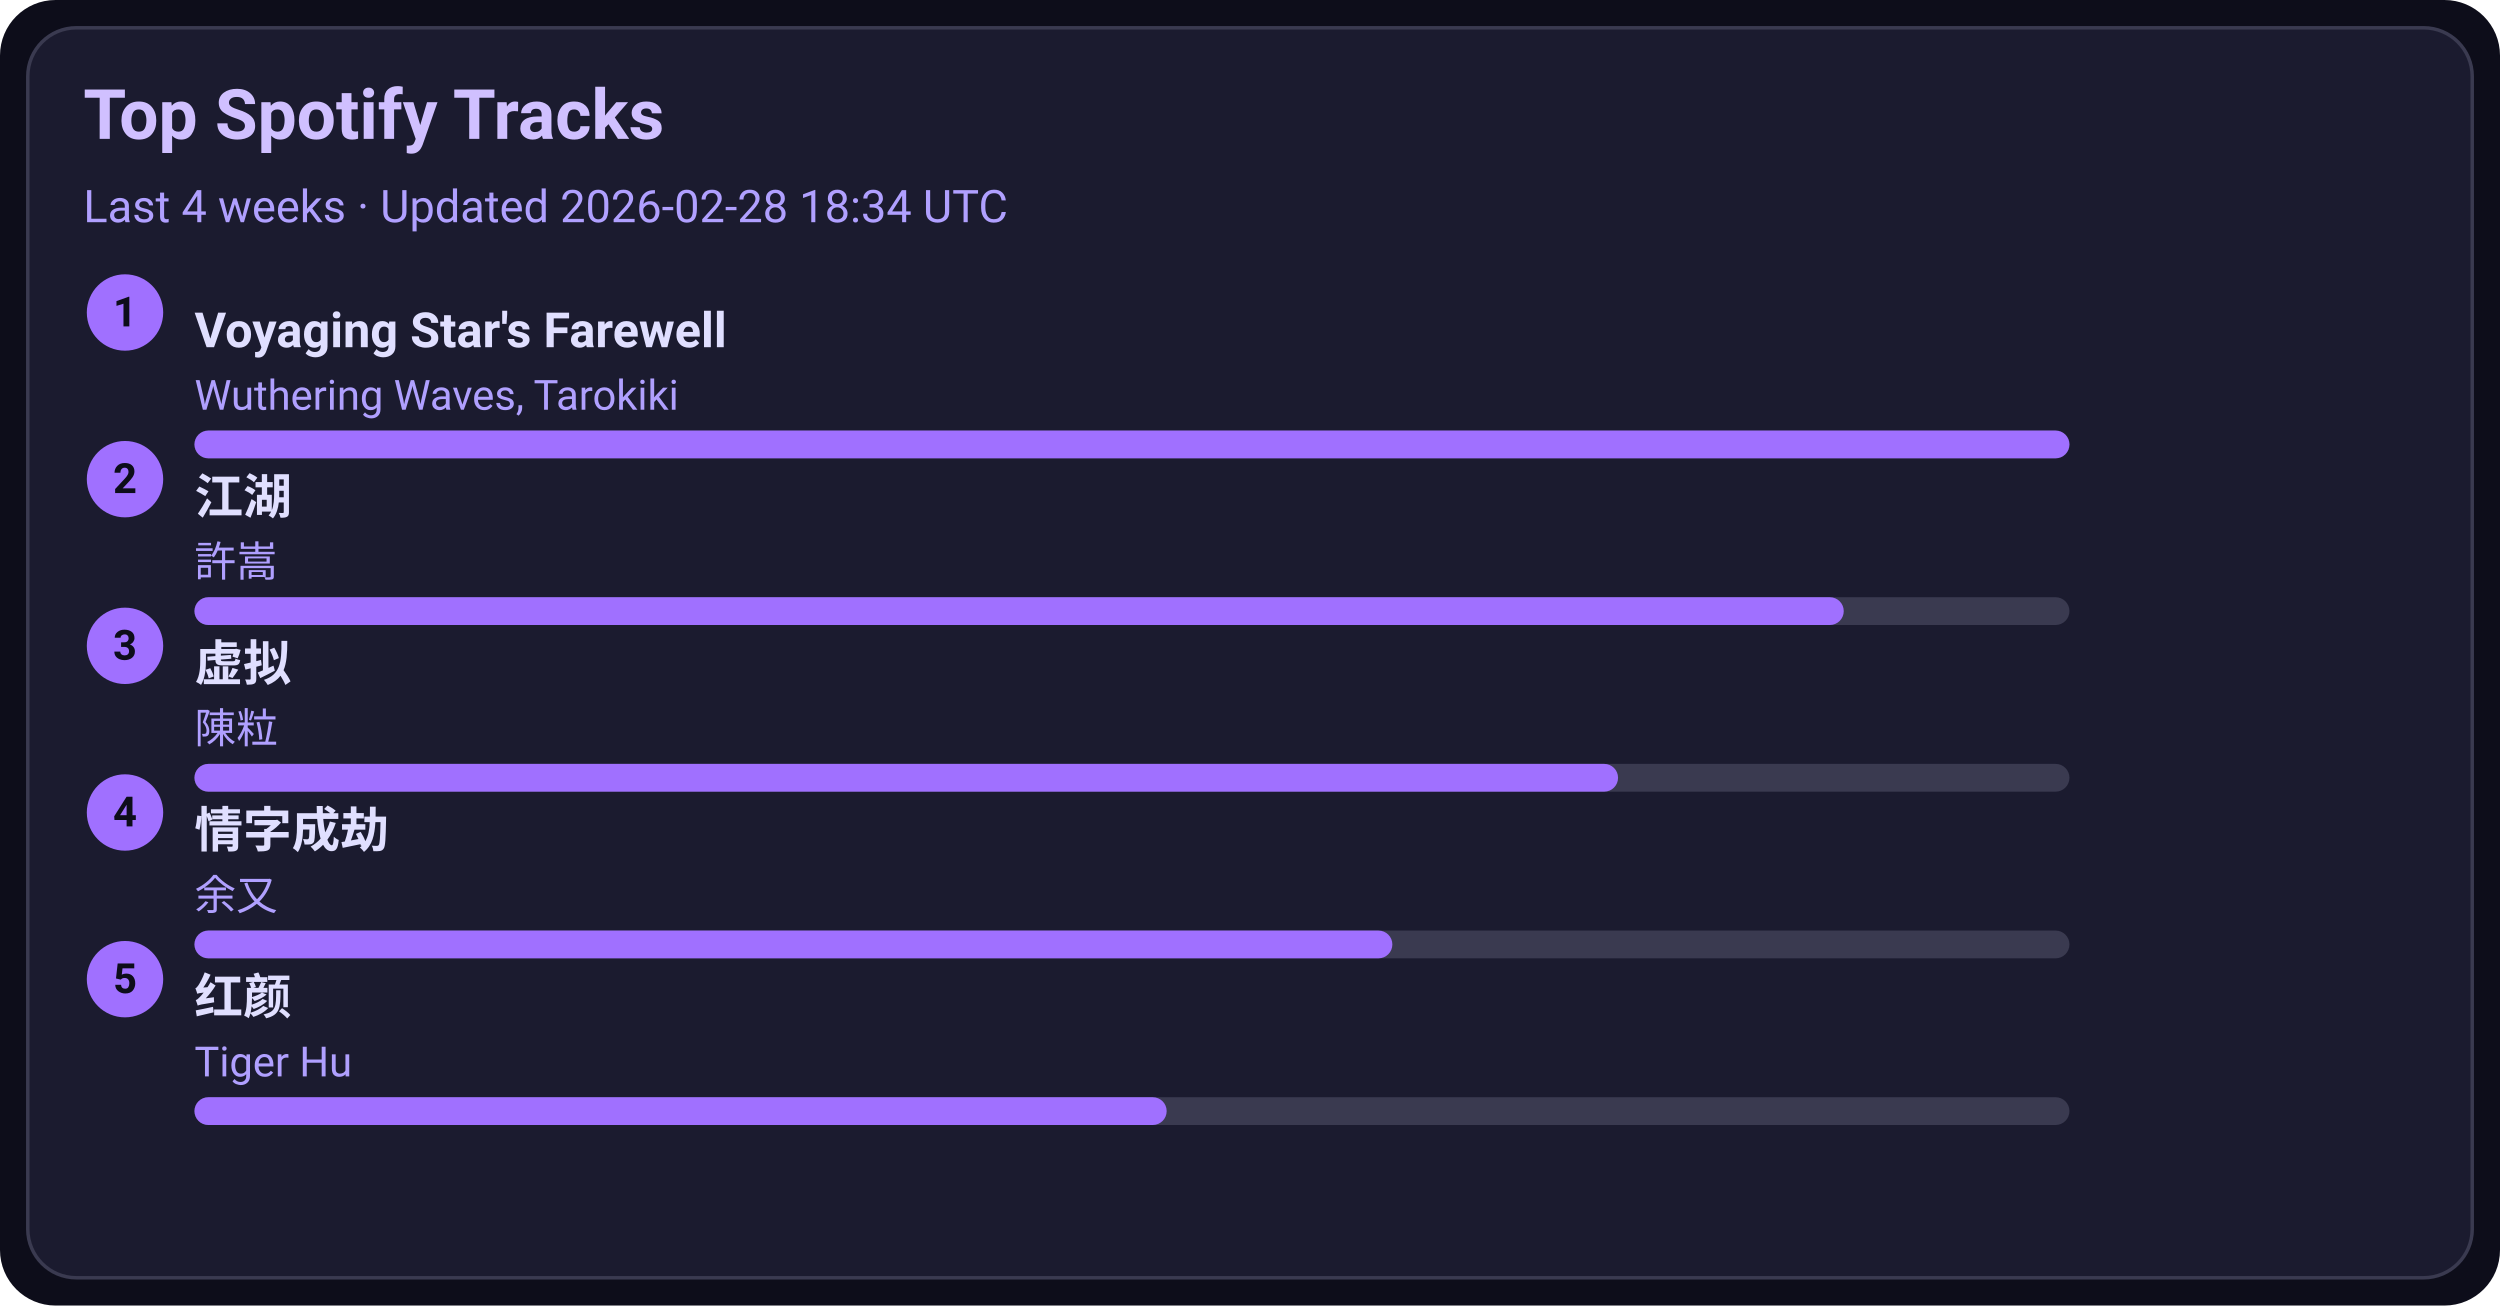
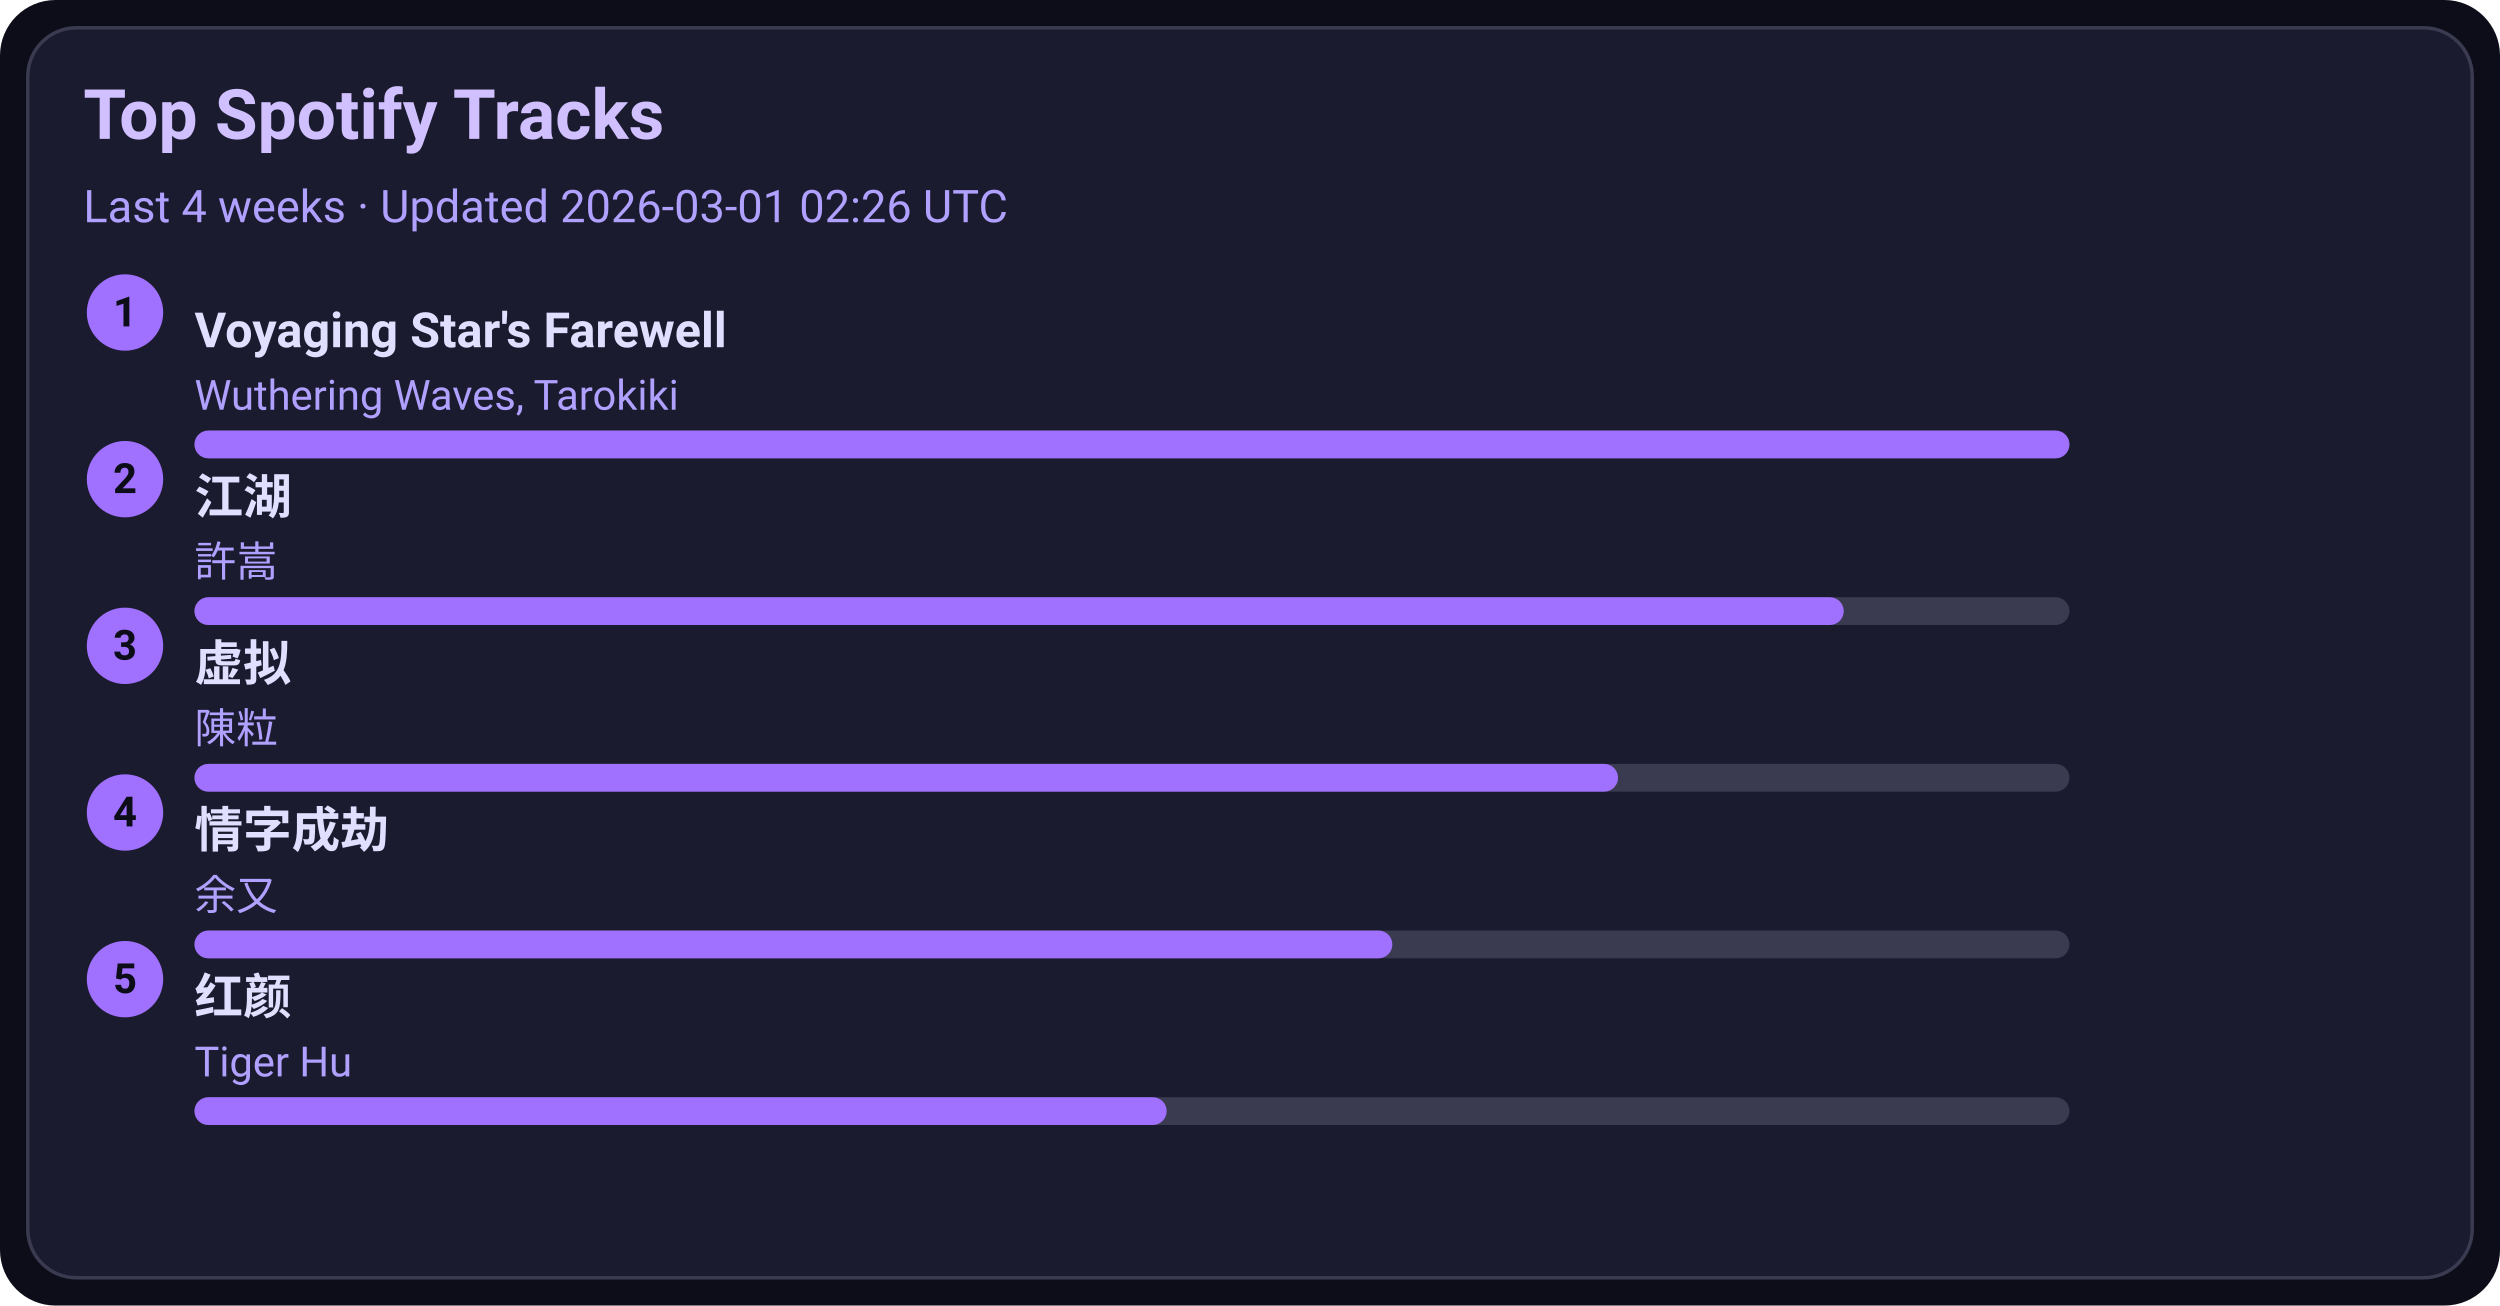
<svg xmlns="http://www.w3.org/2000/svg" width="720" height="376" viewBox="0 0 720 376">
  <style>text{font-family:-apple-system,BlinkMacSystemFont,Segoe UI,Roboto,Ubuntu,Helvetica Neue,Arial,Noto Sans,sans-serif}</style>
  <rect width="720" height="376" rx="16" fill="#0d0d1a" />
  <rect x="8" y="8" width="704" height="360" rx="14" fill="#1b1b2f" stroke="#3a3a50" />
  <text x="24" y="40" font-size="20" fill="#d0c0ff" font-weight="600">Top Spotify Tracks</text>
-   <text x="24" y="64" font-size="13" fill="#b0a0ff">Last 4 weeks · Updated 2026-02-28 18:34 UTC</text>
+   <text x="24" y="64" font-size="13" fill="#b0a0ff">Last 4 weeks · Updated 2026-03-01 02:26 UTC</text>
  <circle cx="36" cy="90" r="11" fill="#a070ff" />
  <text x="36" y="94" text-anchor="middle" font-size="12" fill="#0d0d1a" font-weight="700">1</text>
  <a href="https://open.spotify.com/track/3uI2KolgU1Pt41ywffsggr" target="_blank" rel="noopener noreferrer">
    <text x="56" y="100" font-size="14" fill="#e0dfff" font-weight="600">Voyaging Star's Farewell</text>
  </a>
  <text x="56" y="118" font-size="12" fill="#b0a0ff">Wuthering Waves, Tarokiki</text>
  <rect x="56" y="124" width="540" height="8" rx="4" fill="#3a3a50" />
  <rect x="56" y="124" width="540" height="8" rx="4" fill="#a070ff" />
  <circle cx="36" cy="138" r="11" fill="#a070ff" />
  <text x="36" y="142" text-anchor="middle" font-size="12" fill="#0d0d1a" font-weight="700">2</text>
  <a href="https://open.spotify.com/track/03PCdwqajii1xgp7WIozzC" target="_blank" rel="noopener noreferrer">
    <text x="56" y="148" font-size="14" fill="#e0dfff" font-weight="600">江湖</text>
  </a>
  <text x="56" y="166" font-size="12" fill="#b0a0ff">許嵩</text>
  <rect x="56" y="172" width="540" height="8" rx="4" fill="#3a3a50" />
  <rect x="56" y="172" width="475" height="8" rx="4" fill="#a070ff" />
  <circle cx="36" cy="186" r="11" fill="#a070ff" />
  <text x="36" y="190" text-anchor="middle" font-size="12" fill="#0d0d1a" font-weight="700">3</text>
  <a href="https://open.spotify.com/track/5l9sg05BhpfsdLfRvjGsAf" target="_blank" rel="noopener noreferrer">
    <text x="56" y="196" font-size="14" fill="#e0dfff" font-weight="600">虚拟</text>
  </a>
  <text x="56" y="214" font-size="12" fill="#b0a0ff">陳粒</text>
  <rect x="56" y="220" width="540" height="8" rx="4" fill="#3a3a50" />
  <rect x="56" y="220" width="410" height="8" rx="4" fill="#a070ff" />
  <circle cx="36" cy="234" r="11" fill="#a070ff" />
  <text x="36" y="238" text-anchor="middle" font-size="12" fill="#0d0d1a" font-weight="700">4</text>
  <a href="https://open.spotify.com/track/6PLof7Z5mvbp9im83J4m3m" target="_blank" rel="noopener noreferrer">
    <text x="56" y="244" font-size="14" fill="#e0dfff" font-weight="600">情字成劫</text>
  </a>
  <text x="56" y="262" font-size="12" fill="#b0a0ff">余又</text>
  <rect x="56" y="268" width="540" height="8" rx="4" fill="#3a3a50" />
  <rect x="56" y="268" width="345" height="8" rx="4" fill="#a070ff" />
  <circle cx="36" cy="282" r="11" fill="#a070ff" />
  <text x="36" y="286" text-anchor="middle" font-size="12" fill="#0d0d1a" font-weight="700">5</text>
  <a href="https://open.spotify.com/track/6Q7OE4tvrUOIvIDY2EC5Im" target="_blank" rel="noopener noreferrer">
    <text x="56" y="292" font-size="14" fill="#e0dfff" font-weight="600">红颜</text>
  </a>
  <text x="56" y="310" font-size="12" fill="#b0a0ff">Tiger Hu</text>
  <rect x="56" y="316" width="540" height="8" rx="4" fill="#3a3a50" />
  <rect x="56" y="316" width="280" height="8" rx="4" fill="#a070ff" />
</svg>
